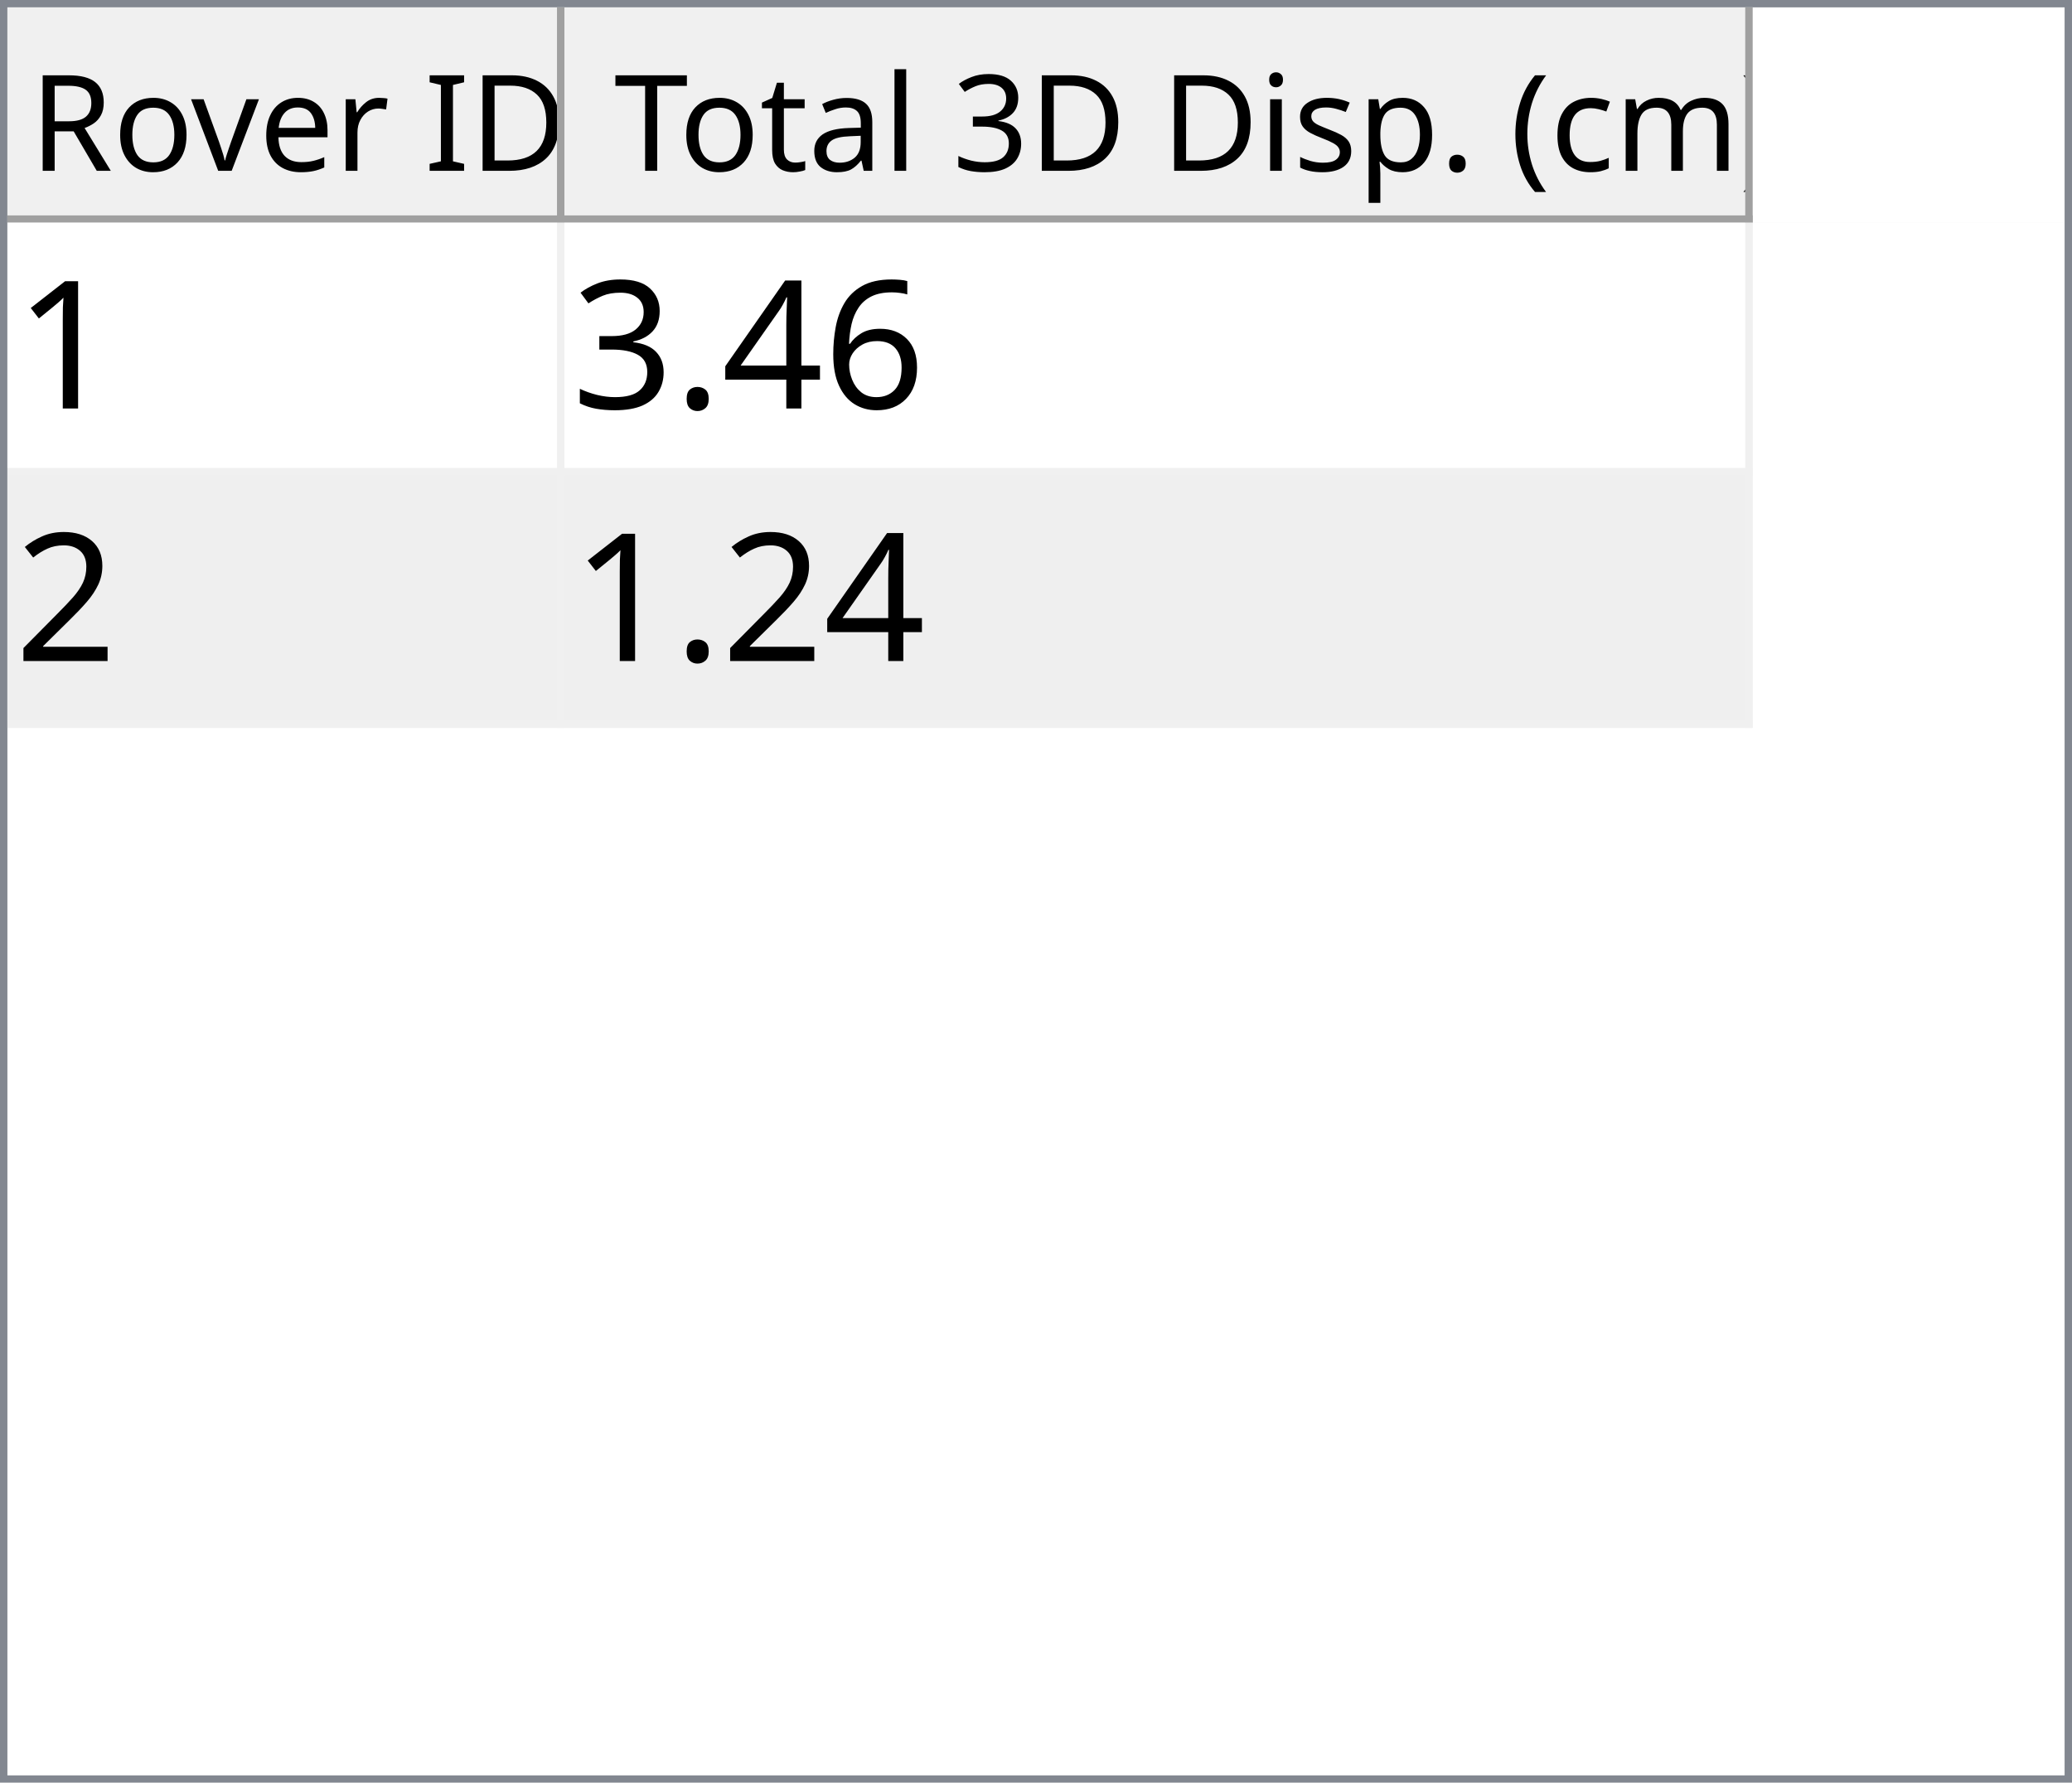
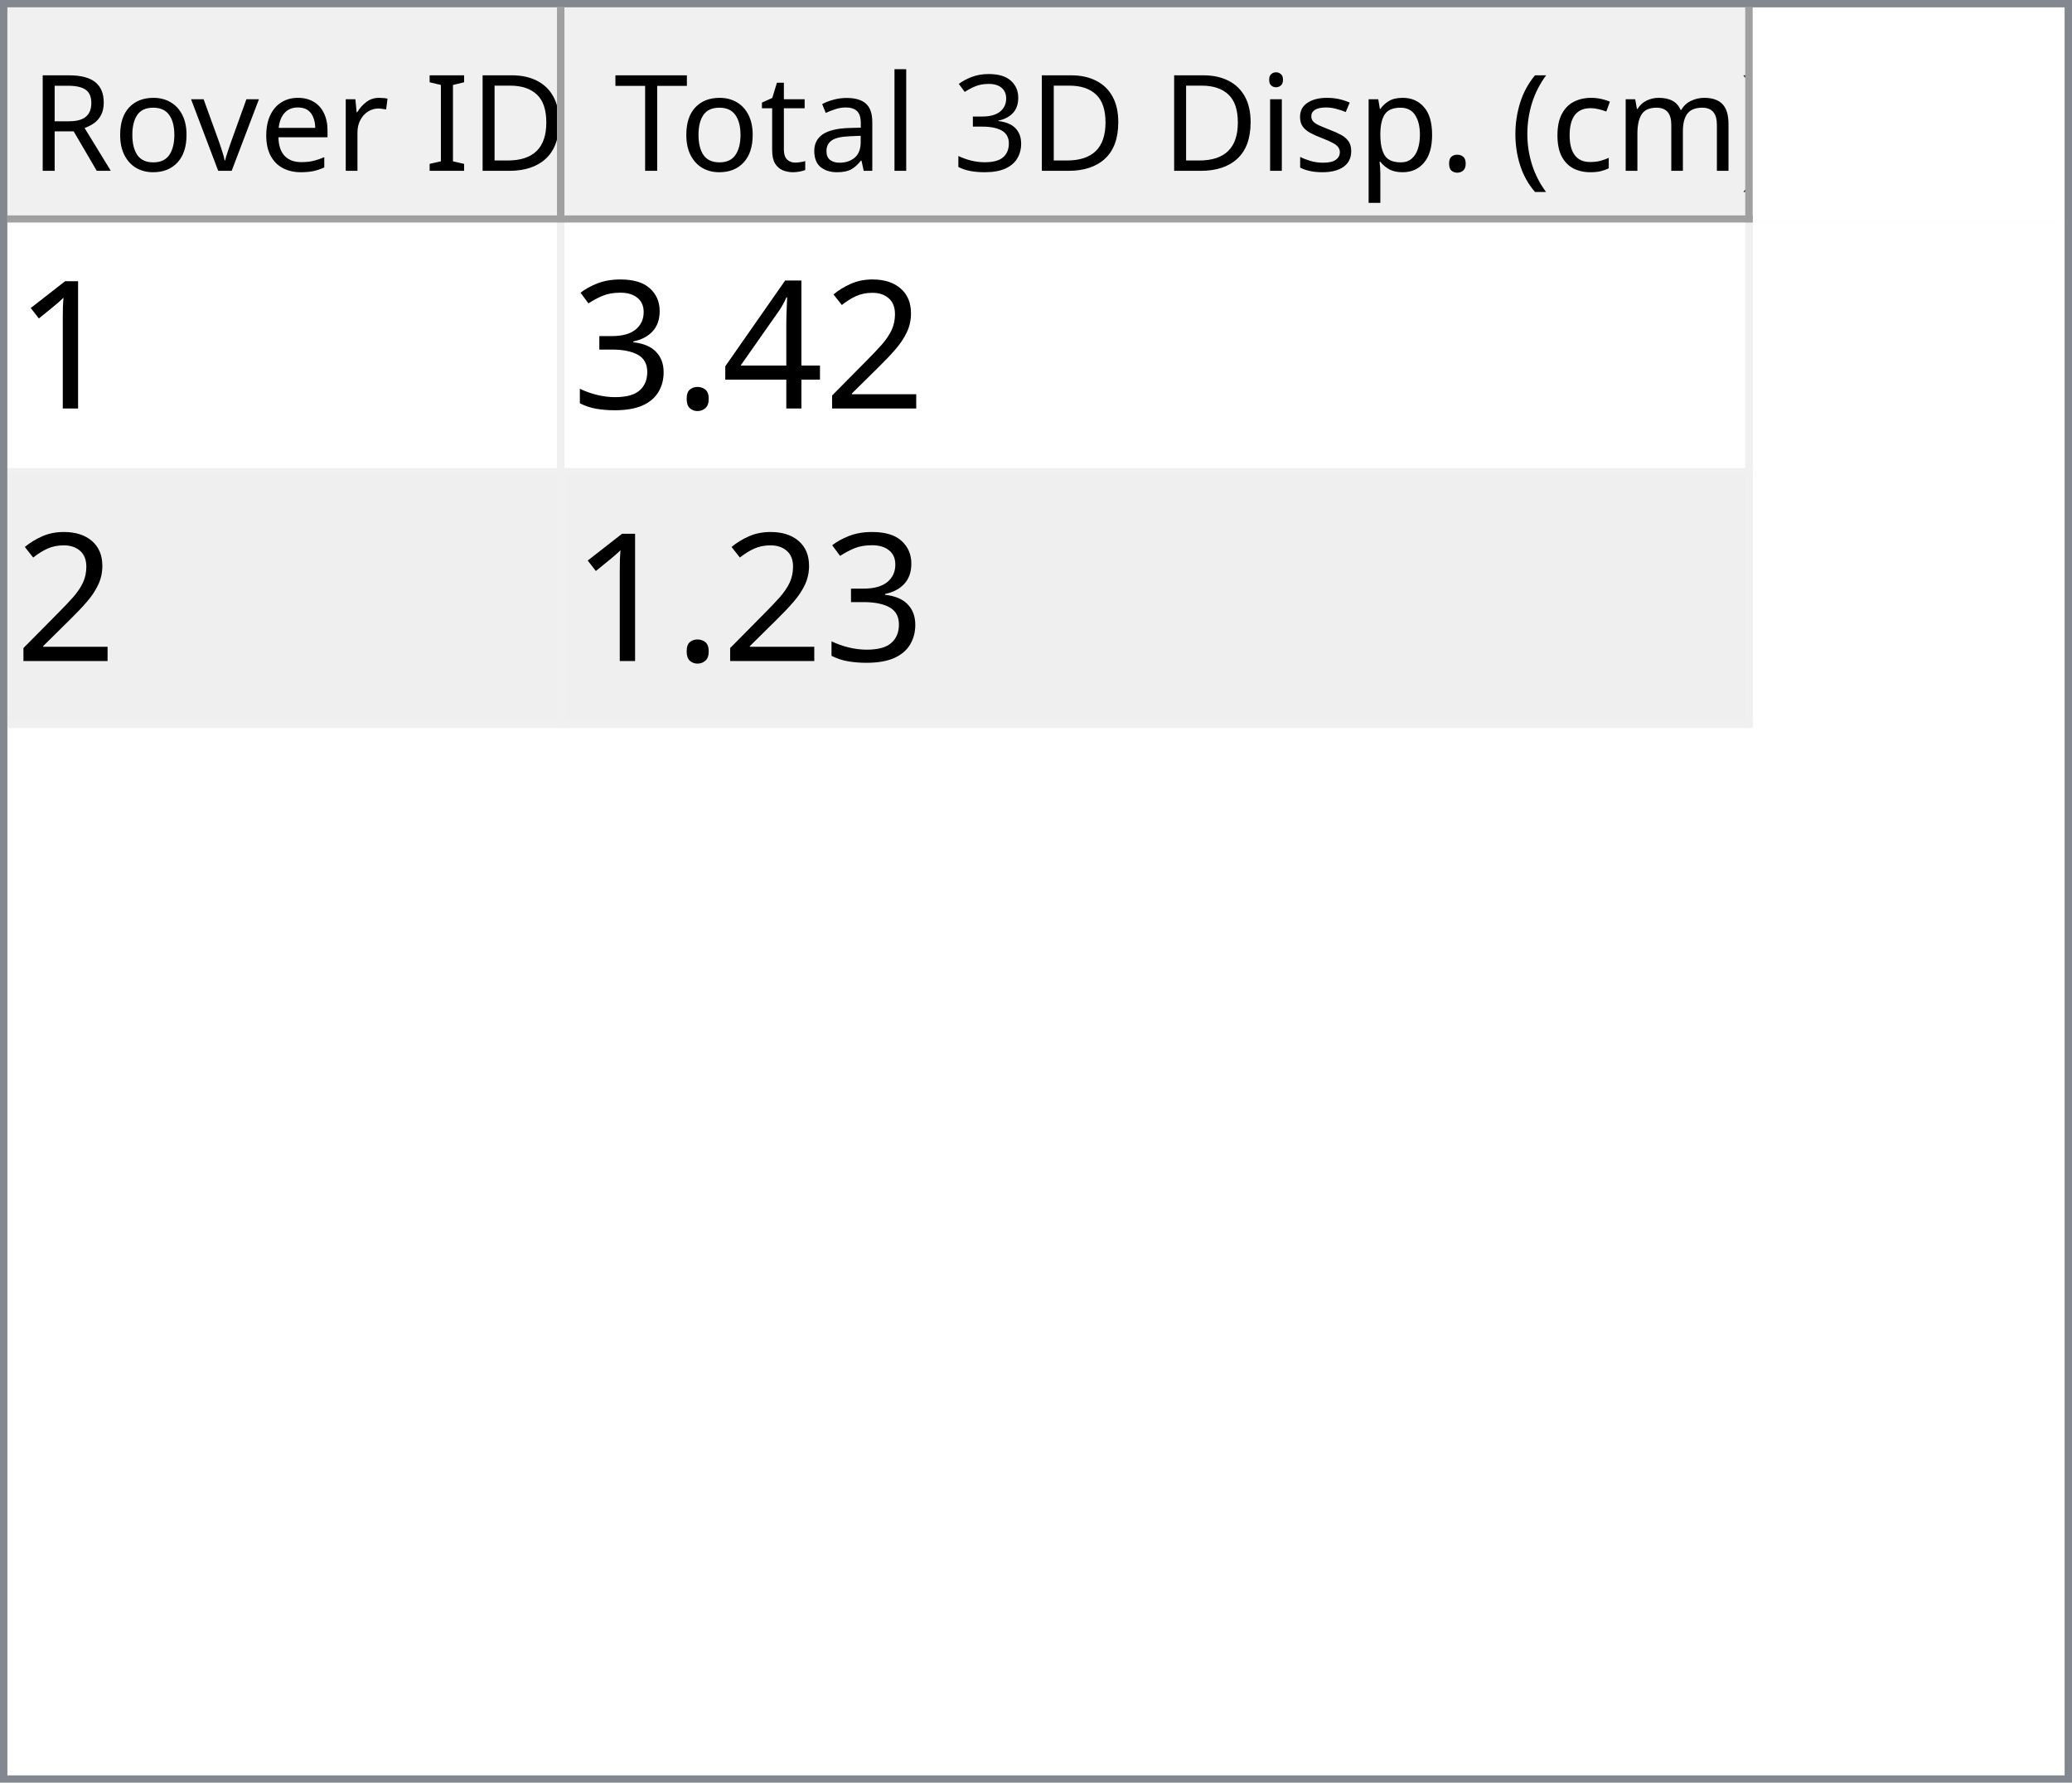
<svg xmlns="http://www.w3.org/2000/svg" style="fill-opacity:1; color-rendering:auto; color-interpolation:auto; text-rendering:auto; stroke:black; stroke-linecap:square; stroke-miterlimit:10; shape-rendering:auto; stroke-opacity:1; fill:black; stroke-dasharray:none; font-weight:normal; stroke-width:1; font-family:'Dialog'; font-style:normal; stroke-linejoin:miter; font-size:12px; stroke-dashoffset:0; image-rendering:auto;" width="279" height="240">
  <defs id="genericDefs" />
  <g>
    <defs id="defs1">
      <clipPath clipPathUnits="userSpaceOnUse" id="clipPath1">
        <path d="M0 0 L279 0 L279 240 L0 240 L0 0 Z" />
      </clipPath>
      <clipPath clipPathUnits="userSpaceOnUse" id="clipPath2">
        <path d="M0 0 L0 240 L279 240 L279 0 Z" />
      </clipPath>
      <clipPath clipPathUnits="userSpaceOnUse" id="clipPath3">
        <path d="M0 0 L0 29 L277 29 L277 0 Z" />
      </clipPath>
      <clipPath clipPathUnits="userSpaceOnUse" id="clipPath4">
        <path d="M0 0 L0 29 L75 29 L75 0 Z" />
      </clipPath>
      <clipPath clipPathUnits="userSpaceOnUse" id="clipPath5">
        <path d="M1 1 L1 28 L74 28 L74 1 Z" />
      </clipPath>
      <clipPath clipPathUnits="userSpaceOnUse" id="clipPath6">
        <path d="M0 0 L0 27 L73 27 L73 0 Z" />
      </clipPath>
      <clipPath clipPathUnits="userSpaceOnUse" id="clipPath7">
        <path d="M-0.5 -0.5 L-0.5 28.5 L74.5 28.5 L74.5 -0.5 Z" />
      </clipPath>
      <clipPath clipPathUnits="userSpaceOnUse" id="clipPath8">
        <path d="M0 0 L0 29 L160 29 L160 0 Z" />
      </clipPath>
      <clipPath clipPathUnits="userSpaceOnUse" id="clipPath9">
        <path d="M1 1 L1 28 L159 28 L159 1 Z" />
      </clipPath>
      <clipPath clipPathUnits="userSpaceOnUse" id="clipPath10">
        <path d="M0 0 L0 27 L158 27 L158 0 Z" />
      </clipPath>
      <clipPath clipPathUnits="userSpaceOnUse" id="clipPath11">
        <path d="M-0.5 -0.5 L-0.5 28.5 L159.5 28.5 L159.5 -0.5 Z" />
      </clipPath>
      <clipPath clipPathUnits="userSpaceOnUse" id="clipPath12">
        <path d="M0 0 L0 209 L277 209 L277 0 Z" />
      </clipPath>
      <clipPath clipPathUnits="userSpaceOnUse" id="clipPath13">
        <path d="M0 0 L0 68 L235 68 L235 0 Z" />
      </clipPath>
      <clipPath clipPathUnits="userSpaceOnUse" id="clipPath14">
        <path d="M-0.5 -0.5 L-0.5 67.5 L234.5 67.5 L234.5 -0.5 Z" />
      </clipPath>
      <clipPath clipPathUnits="userSpaceOnUse" id="clipPath15">
        <path d="M0 0 L0 33 L74 33 L74 0 Z" />
      </clipPath>
      <clipPath clipPathUnits="userSpaceOnUse" id="clipPath16">
        <path d="M0 0 L0 33 L159 33 L159 0 Z" />
      </clipPath>
      <font horiz-adv-x="64.551" id="font1">
        <font-face ascent="107.91" descent="25.098" units-per-em="100" style="font-style:normal; font-family:Segoe UI; font-weight:normal;" />
        <missing-glyph horiz-adv-x="64.551" d="M8.109 0 L8.109 68.266 L56.453 68.266 L56.453 0 L8.109 0 ZM15.328 7.234 L49.219 7.234 L49.219 61.031 L15.328 61.031 L15.328 7.234 Z" />
        <glyph unicode="D" horiz-adv-x="70.117" d="M9.188 0 L9.188 70.016 L28.516 70.016 Q65.531 70.016 65.531 35.891 Q65.531 19.672 55.25 9.836 Q44.969 0 27.734 0 L9.188 0 ZM17.391 62.594 L17.391 7.422 L27.828 7.422 Q41.609 7.422 49.273 14.797 Q56.938 22.172 56.938 35.688 Q56.938 62.594 28.328 62.594 L17.391 62.594 Z" />
        <glyph unicode="I" horiz-adv-x="26.611" d="M17.391 0 L9.188 0 L9.188 70.016 L17.391 70.016 L17.391 0 Z" />
        <glyph unicode=" " horiz-adv-x="27.393" d="" />
        <glyph unicode="r" horiz-adv-x="34.766" d="M34.188 41.891 Q32.078 43.5 28.125 43.5 Q23 43.5 19.555 38.672 Q16.109 33.844 16.109 25.484 L16.109 0 L8.109 0 L8.109 50 L16.109 50 L16.109 39.703 L16.312 39.703 Q18.016 44.969 21.531 47.922 Q25.047 50.875 29.391 50.875 Q32.516 50.875 34.188 50.203 L34.188 41.891 Z" />
        <glyph unicode="e" horiz-adv-x="52.295" d="M48.297 23 L12.984 23 Q13.188 14.656 17.484 10.109 Q21.781 5.562 29.297 5.562 Q37.75 5.562 44.828 11.141 L44.828 3.609 Q38.234 -1.172 27.391 -1.172 Q16.797 -1.172 10.742 5.641 Q4.688 12.453 4.688 24.812 Q4.688 36.469 11.305 43.82 Q17.922 51.172 27.734 51.172 Q37.547 51.172 42.922 44.828 Q48.297 38.484 48.297 27.203 L48.297 23 ZM40.094 29.781 Q40.047 36.719 36.75 40.578 Q33.453 44.438 27.594 44.438 Q21.922 44.438 17.969 40.383 Q14.016 36.328 13.094 29.781 L40.094 29.781 Z" />
        <glyph unicode="v" horiz-adv-x="47.9" d="M47.406 50 L27.484 0 L19.625 0 L0.688 50 L9.469 50 L22.172 13.672 Q23.578 9.672 23.922 6.688 L24.125 6.688 Q24.609 10.453 25.688 13.484 L38.969 50 L47.406 50 Z" />
        <glyph unicode="o" horiz-adv-x="58.594" d="M29 -1.172 Q17.922 -1.172 11.305 5.836 Q4.688 12.844 4.688 24.422 Q4.688 37.016 11.57 44.094 Q18.453 51.172 30.172 51.172 Q41.359 51.172 47.633 44.289 Q53.906 37.406 53.906 25.203 Q53.906 13.234 47.141 6.031 Q40.375 -1.172 29 -1.172 ZM29.594 44.438 Q21.875 44.438 17.383 39.188 Q12.891 33.938 12.891 24.703 Q12.891 15.828 17.43 10.695 Q21.969 5.562 29.594 5.562 Q37.359 5.562 41.531 10.594 Q45.703 15.625 45.703 24.906 Q45.703 34.281 41.531 39.359 Q37.359 44.438 29.594 44.438 Z" />
        <glyph unicode="R" horiz-adv-x="59.814" d="M59.375 0 L49.609 0 L37.891 19.625 Q36.281 22.359 34.766 24.289 Q33.25 26.219 31.664 27.438 Q30.078 28.656 28.25 29.219 Q26.422 29.781 24.125 29.781 L17.391 29.781 L17.391 0 L9.188 0 L9.188 70.016 L30.078 70.016 Q34.672 70.016 38.555 68.867 Q42.438 67.719 45.289 65.375 Q48.141 63.031 49.758 59.547 Q51.375 56.062 51.375 51.375 Q51.375 47.703 50.273 44.656 Q49.172 41.609 47.148 39.211 Q45.125 36.812 42.266 35.133 Q39.406 33.453 35.844 32.516 L35.844 32.328 Q37.594 31.547 38.891 30.547 Q40.188 29.547 41.359 28.18 Q42.531 26.812 43.68 25.078 Q44.828 23.344 46.234 21.047 L59.375 0 ZM17.391 62.594 L17.391 37.203 L28.516 37.203 Q31.594 37.203 34.203 38.133 Q36.812 39.062 38.719 40.797 Q40.625 42.531 41.703 45.047 Q42.781 47.562 42.781 50.688 Q42.781 56.297 39.141 59.445 Q35.5 62.594 28.609 62.594 L17.391 62.594 Z" />
        <glyph unicode=")" horiz-adv-x="30.176" d="M8.297 -15.922 L1.172 -15.922 Q16.406 2.344 16.406 26.812 Q16.406 51.469 1.078 70.016 L8.297 70.016 Q23.531 52.156 23.531 26.703 Q23.531 1.375 8.297 -15.922 Z" />
        <glyph unicode="m" horiz-adv-x="86.133" d="M79.109 0 L71.094 0 L71.094 28.719 Q71.094 37.016 68.531 40.727 Q65.969 44.438 59.906 44.438 Q54.781 44.438 51.195 39.75 Q47.609 35.062 47.609 28.516 L47.609 0 L39.594 0 L39.594 29.688 Q39.594 44.438 28.219 44.438 Q22.953 44.438 19.531 40.016 Q16.109 35.594 16.109 28.516 L16.109 0 L8.109 0 L8.109 50 L16.109 50 L16.109 42.094 L16.312 42.094 Q21.625 51.172 31.844 51.172 Q36.969 51.172 40.773 48.312 Q44.578 45.453 46 40.828 Q51.562 51.172 62.594 51.172 Q79.109 51.172 79.109 30.812 L79.109 0 Z" />
        <glyph unicode="c" horiz-adv-x="46.191" d="M42.188 2.297 Q36.422 -1.172 28.516 -1.172 Q17.828 -1.172 11.258 5.789 Q4.688 12.75 4.688 23.828 Q4.688 36.188 11.766 43.68 Q18.844 51.172 30.672 51.172 Q37.25 51.172 42.281 48.734 L42.281 40.531 Q36.719 44.438 30.375 44.438 Q22.703 44.438 17.797 38.945 Q12.891 33.453 12.891 24.516 Q12.891 15.719 17.508 10.641 Q22.125 5.562 29.891 5.562 Q36.422 5.562 42.188 9.906 L42.188 2.297 Z" />
        <glyph unicode="(" horiz-adv-x="30.176" d="M29.109 -15.922 L21.969 -15.922 Q6.844 1.375 6.844 26.703 Q6.844 52.156 21.969 70.016 L29.203 70.016 Q13.875 51.469 13.875 26.812 Q13.875 2.344 29.109 -15.922 Z" />
        <glyph unicode="." horiz-adv-x="21.68" d="M10.891 -1.078 Q8.641 -1.078 7.055 0.539 Q5.469 2.156 5.469 4.391 Q5.469 6.641 7.055 8.273 Q8.641 9.906 10.891 9.906 Q13.188 9.906 14.797 8.273 Q16.406 6.641 16.406 4.391 Q16.406 2.156 14.797 0.539 Q13.188 -1.078 10.891 -1.078 Z" />
        <glyph unicode="p" horiz-adv-x="58.789" d="M16.312 7.234 L16.109 7.234 L16.109 -23 L8.109 -23 L8.109 50 L16.109 50 L16.109 41.219 L16.312 41.219 Q22.219 51.172 33.594 51.172 Q43.266 51.172 48.688 44.461 Q54.109 37.75 54.109 26.469 Q54.109 13.922 48 6.375 Q41.891 -1.172 31.297 -1.172 Q21.578 -1.172 16.312 7.234 ZM16.109 27.391 L16.109 20.406 Q16.109 14.203 20.141 9.883 Q24.172 5.562 30.375 5.562 Q37.641 5.562 41.773 11.133 Q45.906 16.703 45.906 26.609 Q45.906 34.969 42.047 39.703 Q38.188 44.438 31.594 44.438 Q24.609 44.438 20.359 39.578 Q16.109 34.719 16.109 27.391 Z" />
        <glyph unicode="s" horiz-adv-x="42.432" d="M5.078 1.812 L5.078 10.406 Q11.625 5.562 19.484 5.562 Q30.031 5.562 30.031 12.594 Q30.031 14.594 29.125 15.992 Q28.219 17.391 26.68 18.461 Q25.141 19.531 23.07 20.383 Q21 21.234 18.609 22.172 Q15.281 23.484 12.766 24.828 Q10.25 26.172 8.57 27.859 Q6.891 29.547 6.031 31.695 Q5.172 33.844 5.172 36.719 Q5.172 40.234 6.789 42.945 Q8.406 45.656 11.086 47.484 Q13.766 49.312 17.211 50.242 Q20.656 51.172 24.312 51.172 Q30.812 51.172 35.938 48.922 L35.938 40.828 Q30.422 44.438 23.25 44.438 Q21 44.438 19.195 43.922 Q17.391 43.406 16.094 42.477 Q14.797 41.547 14.086 40.258 Q13.375 38.969 13.375 37.406 Q13.375 35.453 14.086 34.133 Q14.797 32.812 16.164 31.789 Q17.531 30.766 19.484 29.938 Q21.438 29.109 23.922 28.125 Q27.25 26.859 29.883 25.516 Q32.516 24.172 34.375 22.484 Q36.234 20.797 37.234 18.602 Q38.234 16.406 38.234 13.375 Q38.234 9.672 36.602 6.938 Q34.969 4.203 32.234 2.398 Q29.5 0.594 25.93 -0.289 Q22.359 -1.172 18.453 -1.172 Q10.75 -1.172 5.078 1.812 Z" />
        <glyph unicode="i" horiz-adv-x="24.219" d="M12.203 62.703 Q10.062 62.703 8.547 64.164 Q7.031 65.625 7.031 67.875 Q7.031 70.125 8.547 71.609 Q10.062 73.094 12.203 73.094 Q14.406 73.094 15.945 71.609 Q17.484 70.125 17.484 67.875 Q17.484 65.719 15.945 64.211 Q14.406 62.703 12.203 62.703 ZM16.109 0 L8.109 0 L8.109 50 L16.109 50 L16.109 0 Z" />
        <glyph unicode="3" horiz-adv-x="53.906" d="M46.531 19.828 Q46.531 15.094 44.75 11.211 Q42.969 7.328 39.719 4.57 Q36.469 1.812 31.93 0.297 Q27.391 -1.219 21.922 -1.219 Q11.922 -1.219 6 2.594 L6 11.188 Q13.094 5.609 22.219 5.609 Q25.875 5.609 28.828 6.539 Q31.781 7.469 33.906 9.227 Q36.031 10.984 37.18 13.477 Q38.328 15.969 38.328 19.094 Q38.328 32.812 18.797 32.812 L12.984 32.812 L12.984 39.594 L18.5 39.594 Q35.797 39.594 35.797 52.484 Q35.797 64.406 22.609 64.406 Q15.188 64.406 8.688 59.422 L8.688 67.188 Q15.375 71.188 24.609 71.188 Q29 71.188 32.57 69.969 Q36.141 68.75 38.68 66.555 Q41.219 64.359 42.609 61.281 Q44 58.203 44 54.5 Q44 40.672 30.031 36.719 L30.031 36.531 Q33.594 36.141 36.625 34.797 Q39.656 33.453 41.852 31.305 Q44.047 29.156 45.289 26.25 Q46.531 23.344 46.531 19.828 Z" />
        <glyph unicode="l" horiz-adv-x="24.219" d="M16.109 0 L8.109 0 L8.109 74.031 L16.109 74.031 L16.109 0 Z" />
        <glyph unicode="a" horiz-adv-x="50.879" d="M43.891 0 L35.891 0 L35.891 7.812 L35.688 7.812 Q30.469 -1.172 20.312 -1.172 Q12.844 -1.172 8.617 2.781 Q4.391 6.734 4.391 13.281 Q4.391 27.297 20.906 29.594 L35.891 31.688 Q35.891 44.438 25.594 44.438 Q16.547 44.438 9.281 38.281 L9.281 46.484 Q16.656 51.172 26.266 51.172 Q43.891 51.172 43.891 32.516 L43.891 0 ZM35.891 25.297 L23.828 23.641 Q18.266 22.859 15.43 20.875 Q12.594 18.891 12.594 13.875 Q12.594 10.203 15.211 7.883 Q17.828 5.562 22.172 5.562 Q28.125 5.562 32.008 9.742 Q35.891 13.922 35.891 20.312 L35.891 25.297 Z" />
        <glyph unicode="t" horiz-adv-x="33.887" d="M31.297 0.484 Q28.469 -1.078 23.828 -1.078 Q10.688 -1.078 10.688 13.578 L10.688 43.172 L2.094 43.172 L2.094 50 L10.688 50 L10.688 62.203 L18.703 64.797 L18.703 50 L31.297 50 L31.297 43.172 L18.703 43.172 L18.703 14.984 Q18.703 9.969 20.414 7.82 Q22.125 5.672 26.078 5.672 Q29.109 5.672 31.297 7.328 L31.297 0.484 Z" />
        <glyph unicode="T" horiz-adv-x="52.393" d="M50.594 62.594 L30.375 62.594 L30.375 0 L22.172 0 L22.172 62.594 L2 62.594 L2 70.016 L50.594 70.016 L50.594 62.594 Z" />
      </font>
      <font horiz-adv-x="75.0" id="font2">
        <font-face ascent="100.537" descent="21.973" units-per-em="100" style="font-style:normal; font-family:sans-serif; font-weight:normal;" />
        <missing-glyph horiz-adv-x="75.0" d="M12.5 0 L12.5 62.5 L62.5 62.5 L62.5 0 L12.5 0 ZM14.062 1.562 L60.938 1.562 L60.938 60.938 L14.062 60.938 L14.062 1.562 Z" />
        <glyph unicode="1" horiz-adv-x="55.615" d="M37.25 0 L28.469 0 L28.469 56 Q25.297 52.984 20.141 49.953 Q14.984 46.922 10.891 45.406 L10.891 53.906 Q18.266 57.375 23.781 62.305 Q29.297 67.234 31.594 71.875 L37.25 71.875 L37.25 0 Z" />
-         <glyph unicode="6" horiz-adv-x="55.615" d="M49.75 54.047 L41.016 53.375 Q39.844 58.547 37.703 60.891 Q34.125 64.656 28.906 64.656 Q24.703 64.656 21.531 62.312 Q17.391 59.281 14.992 53.469 Q12.594 47.656 12.5 36.922 Q15.672 41.75 20.266 44.094 Q24.859 46.438 29.891 46.438 Q38.672 46.438 44.852 39.969 Q51.031 33.5 51.031 23.25 Q51.031 16.5 48.125 10.719 Q45.219 4.938 40.141 1.859 Q35.062 -1.219 28.609 -1.219 Q17.625 -1.219 10.695 6.859 Q3.766 14.938 3.766 33.5 Q3.766 54.25 11.422 63.672 Q18.109 71.875 29.438 71.875 Q37.891 71.875 43.289 67.141 Q48.688 62.406 49.75 54.047 ZM13.875 23.188 Q13.875 18.656 15.797 14.508 Q17.719 10.359 21.188 8.18 Q24.656 6 28.469 6 Q34.031 6 38.039 10.492 Q42.047 14.984 42.047 22.703 Q42.047 30.125 38.086 34.398 Q34.125 38.672 28.125 38.672 Q22.172 38.672 18.023 34.398 Q13.875 30.125 13.875 23.188 Z" />
+         <glyph unicode="2" horiz-adv-x="55.615" d="M50.344 8.453 L50.344 0 L3.031 0 Q2.938 3.172 4.047 6.109 Q5.859 10.938 9.836 15.625 Q13.812 20.312 21.344 26.469 Q33.016 36.031 37.117 41.625 Q41.219 47.219 41.219 52.203 Q41.219 57.422 37.477 61.008 Q33.734 64.594 27.734 64.594 Q21.391 64.594 17.578 60.789 Q13.766 56.984 13.719 50.25 L4.688 51.172 Q5.609 61.281 11.664 66.578 Q17.719 71.875 27.938 71.875 Q38.234 71.875 44.242 66.164 Q50.25 60.453 50.25 52 Q50.25 47.703 48.492 43.555 Q46.734 39.406 42.656 34.812 Q38.578 30.219 29.109 22.219 Q21.188 15.578 18.945 13.211 Q16.703 10.844 15.234 8.453 L50.344 8.453 Z" />
        <glyph unicode="4" horiz-adv-x="55.615" d="M32.328 0 L32.328 17.141 L1.266 17.141 L1.266 25.203 L33.938 71.578 L41.109 71.578 L41.109 25.203 L50.781 25.203 L50.781 17.141 L41.109 17.141 L41.109 0 L32.328 0 ZM32.328 25.203 L32.328 57.469 L9.906 25.203 L32.328 25.203 Z" />
        <glyph unicode="." horiz-adv-x="27.783" d="M9.078 0 L9.078 10.016 L19.094 10.016 L19.094 0 L9.078 0 Z" />
        <glyph unicode="3" horiz-adv-x="55.615" d="M4.203 18.891 L12.984 20.062 Q14.5 12.594 18.141 9.297 Q21.781 6 27 6 Q33.203 6 37.477 10.297 Q41.75 14.594 41.75 20.953 Q41.75 27 37.797 30.93 Q33.844 34.859 27.734 34.859 Q25.25 34.859 21.531 33.891 L22.516 41.609 Q23.391 41.5 23.922 41.5 Q29.547 41.5 34.039 44.43 Q38.531 47.359 38.531 53.469 Q38.531 58.297 35.258 61.477 Q31.984 64.656 26.812 64.656 Q21.688 64.656 18.266 61.43 Q14.844 58.203 13.875 51.766 L5.078 53.328 Q6.688 62.156 12.398 67.016 Q18.109 71.875 26.609 71.875 Q32.469 71.875 37.398 69.359 Q42.328 66.844 44.945 62.5 Q47.562 58.156 47.562 53.266 Q47.562 48.641 45.07 44.828 Q42.578 41.016 37.703 38.766 Q44.047 37.312 47.562 32.695 Q51.078 28.078 51.078 21.141 Q51.078 11.766 44.242 5.25 Q37.406 -1.266 26.953 -1.266 Q17.531 -1.266 11.305 4.352 Q5.078 9.969 4.203 18.891 Z" />
-         <glyph unicode="2" horiz-adv-x="55.615" d="M50.344 8.453 L50.344 0 L3.031 0 Q2.938 3.172 4.047 6.109 Q5.859 10.938 9.836 15.625 Q13.812 20.312 21.344 26.469 Q33.016 36.031 37.117 41.625 Q41.219 47.219 41.219 52.203 Q41.219 57.422 37.477 61.008 Q33.734 64.594 27.734 64.594 Q21.391 64.594 17.578 60.789 Q13.766 56.984 13.719 50.25 L4.688 51.172 Q5.609 61.281 11.664 66.578 Q17.719 71.875 27.938 71.875 Q38.234 71.875 44.242 66.164 Q50.25 60.453 50.25 52 Q50.25 47.703 48.492 43.555 Q46.734 39.406 42.656 34.812 Q38.578 30.219 29.109 22.219 Q21.188 15.578 18.945 13.211 Q16.703 10.844 15.234 8.453 L50.344 8.453 Z" />
      </font>
    </defs>
    <g style="fill:white; stroke:white;">
      <rect x="0" y="0" width="279" style="clip-path:url(#clipPath1); stroke:none;" height="240" />
    </g>
    <g style="fill:white; text-rendering:optimizeSpeed; color-rendering:optimizeSpeed; image-rendering:optimizeSpeed; shape-rendering:crispEdges; stroke:white; color-interpolation:sRGB;">
      <rect x="0" width="279" height="240" y="0" style="stroke:none;" />
      <path style="stroke:none;" d="M0 240 L279 240 L279 0 L0 0 Z" />
    </g>
    <g style="fill:rgb(240,240,240); font-size:18px; font-family:'Segoe UI'; stroke:rgb(240,240,240);">
      <rect x="0" y="0" width="279" style="clip-path:url(#clipPath2); stroke:none;" height="240" />
    </g>
    <g style="fill:rgb(130,135,144); font-size:18px; font-family:'Segoe UI'; stroke:rgb(130,135,144);">
      <path d="M0 0 L279 0 L279 240 L0 240 L0 0 ZM1 1 L278 1 L278 239 L1 239 L1 1 Z" style="fill-rule:evenodd; clip-path:url(#clipPath2); stroke:none;" />
    </g>
    <g style="fill:white; font-size:18px; font-family:'Segoe UI'; stroke:white;" transform="translate(1,1)">
      <rect x="0" y="0" width="277" style="clip-path:url(#clipPath3); stroke:none;" height="29" />
    </g>
    <g style="fill:rgb(240,240,240); font-size:18px; font-family:'Segoe UI'; stroke:rgb(240,240,240);" transform="translate(1,1)">
      <rect x="0" y="0" width="75" style="clip-path:url(#clipPath4); stroke:none;" height="29" />
    </g>
    <g style="font-family:'Segoe UI'; font-size:18px;" transform="translate(2,2)">
      <text x="2" xml:space="preserve" y="21" style="clip-path:url(#clipPath6); stroke:none;">Rover ID</text>
    </g>
    <g transform="translate(1.5,1.5)" style="fill:rgb(160,160,160); font-size:18px; font-family:'Segoe UI'; stroke:rgb(160,160,160); stroke-linejoin:bevel;">
      <line x1="74" x2="74" y1="0" style="fill:none; clip-path:url(#clipPath7);" y2="28" />
    </g>
    <g transform="matrix(1,0,0,1,1,1) translate(0.5,0.5)" style="fill:rgb(160,160,160); font-size:18px; font-family:'Segoe UI'; stroke:rgb(160,160,160); stroke-linejoin:bevel;">
      <line x1="0" x2="74" y1="28" style="fill:none; clip-path:url(#clipPath7);" y2="28" />
    </g>
    <g style="fill:rgb(240,240,240); font-size:18px; font-family:'Segoe UI'; stroke:rgb(240,240,240);" transform="translate(76,1)">
      <rect x="0" y="0" width="160" style="clip-path:url(#clipPath8); stroke:none;" height="29" />
    </g>
    <g style="font-family:'Segoe UI'; font-size:18px;" transform="translate(77,2)">
      <text x="1" xml:space="preserve" y="21" style="clip-path:url(#clipPath10); stroke:none;"> Total 3D Disp. (cm)</text>
    </g>
    <g transform="translate(76.5,1.5)" style="fill:rgb(160,160,160); font-size:18px; font-family:'Segoe UI'; stroke:rgb(160,160,160); stroke-linejoin:bevel;">
      <line x1="159" x2="159" y1="0" style="fill:none; clip-path:url(#clipPath11);" y2="28" />
    </g>
    <g transform="matrix(1,0,0,1,76,1) translate(0.5,0.5)" style="fill:rgb(160,160,160); font-size:18px; font-family:'Segoe UI'; stroke:rgb(160,160,160); stroke-linejoin:bevel;">
      <line x1="0" x2="159" y1="28" style="fill:none; clip-path:url(#clipPath11);" y2="28" />
    </g>
    <g style="fill:white; font-size:18px; font-family:'Segoe UI'; stroke:white;" transform="translate(1,30)">
      <rect x="0" y="0" width="277" style="clip-path:url(#clipPath12); stroke:none;" height="209" />
    </g>
    <g style="fill:rgb(240,240,240); font-size:24px; font-family:sans-serif; stroke:rgb(240,240,240);" transform="translate(1,30)">
      <rect x="0" y="0" width="235" style="clip-path:url(#clipPath13); stroke:none;" height="68" />
      <line transform="translate(0.5,0.5)" x1="0" x2="234" y1="33" style="clip-path:url(#clipPath14); fill:none; stroke-linejoin:bevel;" y2="33" />
    </g>
    <g transform="matrix(1,0,0,1,1,30) translate(0.5,0.5)" style="fill:rgb(240,240,240); font-size:24px; font-family:sans-serif; stroke:rgb(240,240,240); stroke-linejoin:bevel;">
      <line x1="0" x2="234" y1="67" style="fill:none; clip-path:url(#clipPath14);" y2="67" />
    </g>
    <g transform="matrix(1,0,0,1,1,30) translate(0.5,0.5)" style="fill:rgb(240,240,240); font-size:24px; font-family:sans-serif; stroke:rgb(240,240,240); stroke-linejoin:bevel;">
      <line x1="74" x2="74" y1="0" style="fill:none; clip-path:url(#clipPath14);" y2="67" />
    </g>
    <g transform="matrix(1,0,0,1,1,30) translate(0.5,0.5)" style="fill:rgb(240,240,240); font-size:24px; font-family:sans-serif; stroke:rgb(240,240,240); stroke-linejoin:bevel;">
      <line x1="234" x2="234" y1="0" style="fill:none; clip-path:url(#clipPath14);" y2="67" />
    </g>
    <g style="fill:white; font-size:24px; font-family:sans-serif; stroke:white;" transform="matrix(1,0,0,1,1,30)">
      <rect x="0" y="0" width="74" style="clip-path:url(#clipPath15); stroke:none;" height="33" />
      <text x="1" y="25" style="fill:black; clip-path:url(#clipPath15); stroke:none;" xml:space="preserve">1</text>
    </g>
    <g style="fill:white; font-size:24px; font-family:sans-serif; stroke:white;" transform="matrix(1,0,0,1,1,30) translate(75,0)">
      <rect x="0" y="0" width="159" style="clip-path:url(#clipPath16); stroke:none;" height="33" />
-       <text x="1" y="25" style="fill:black; clip-path:url(#clipPath16); stroke:none;" xml:space="preserve">3.46</text>
+       <text x="1" y="25" style="fill:black; clip-path:url(#clipPath16); stroke:none;" xml:space="preserve">3.42</text>
    </g>
    <g style="fill:rgb(239,239,239); font-size:24px; font-family:sans-serif; stroke:rgb(239,239,239);" transform="matrix(1,0,0,1,1,30) translate(0,34)">
      <rect x="0" y="0" width="74" style="clip-path:url(#clipPath15); stroke:none;" height="33" />
      <text x="1" y="25" style="fill:black; clip-path:url(#clipPath15); stroke:none;" xml:space="preserve">2</text>
    </g>
    <g style="fill:rgb(239,239,239); font-size:24px; font-family:sans-serif; stroke:rgb(239,239,239);" transform="matrix(1,0,0,1,1,30) translate(75,34)">
      <rect x="0" y="0" width="159" style="clip-path:url(#clipPath16); stroke:none;" height="33" />
-       <text x="1" y="25" style="fill:black; clip-path:url(#clipPath16); stroke:none;" xml:space="preserve">1.24</text>
+       <text x="1" y="25" style="fill:black; clip-path:url(#clipPath16); stroke:none;" xml:space="preserve">1.23</text>
    </g>
  </g>
</svg>
